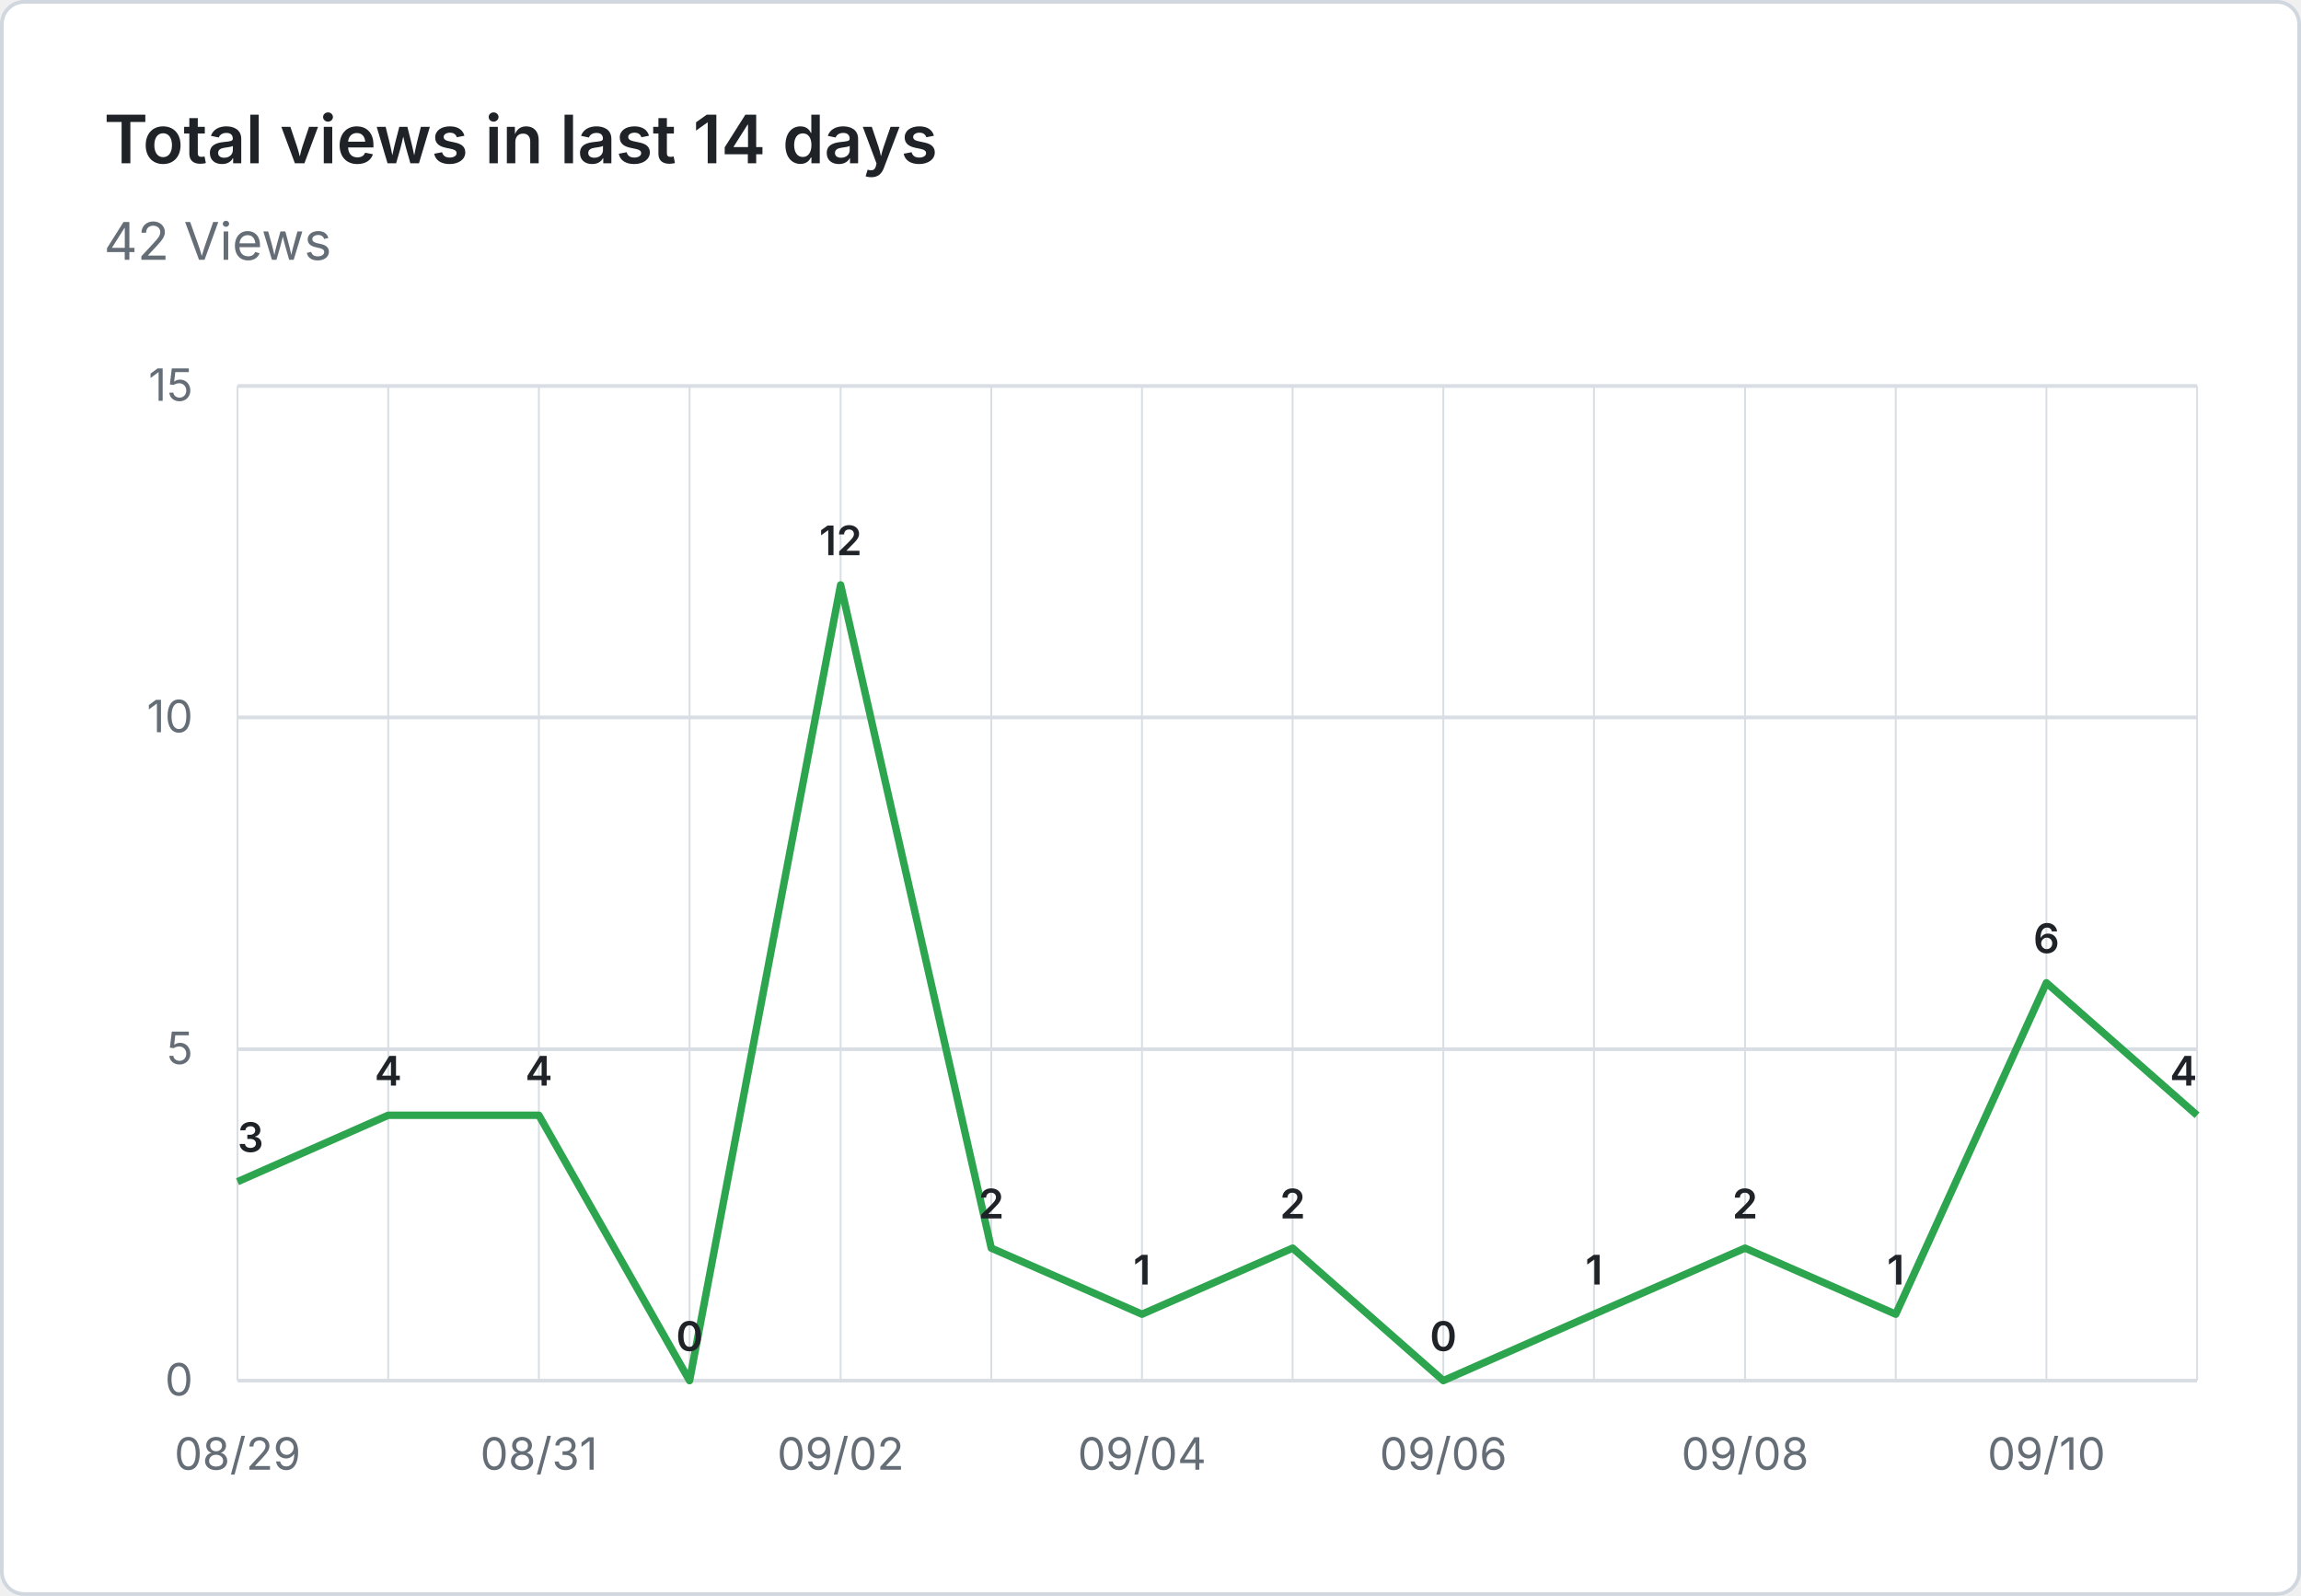
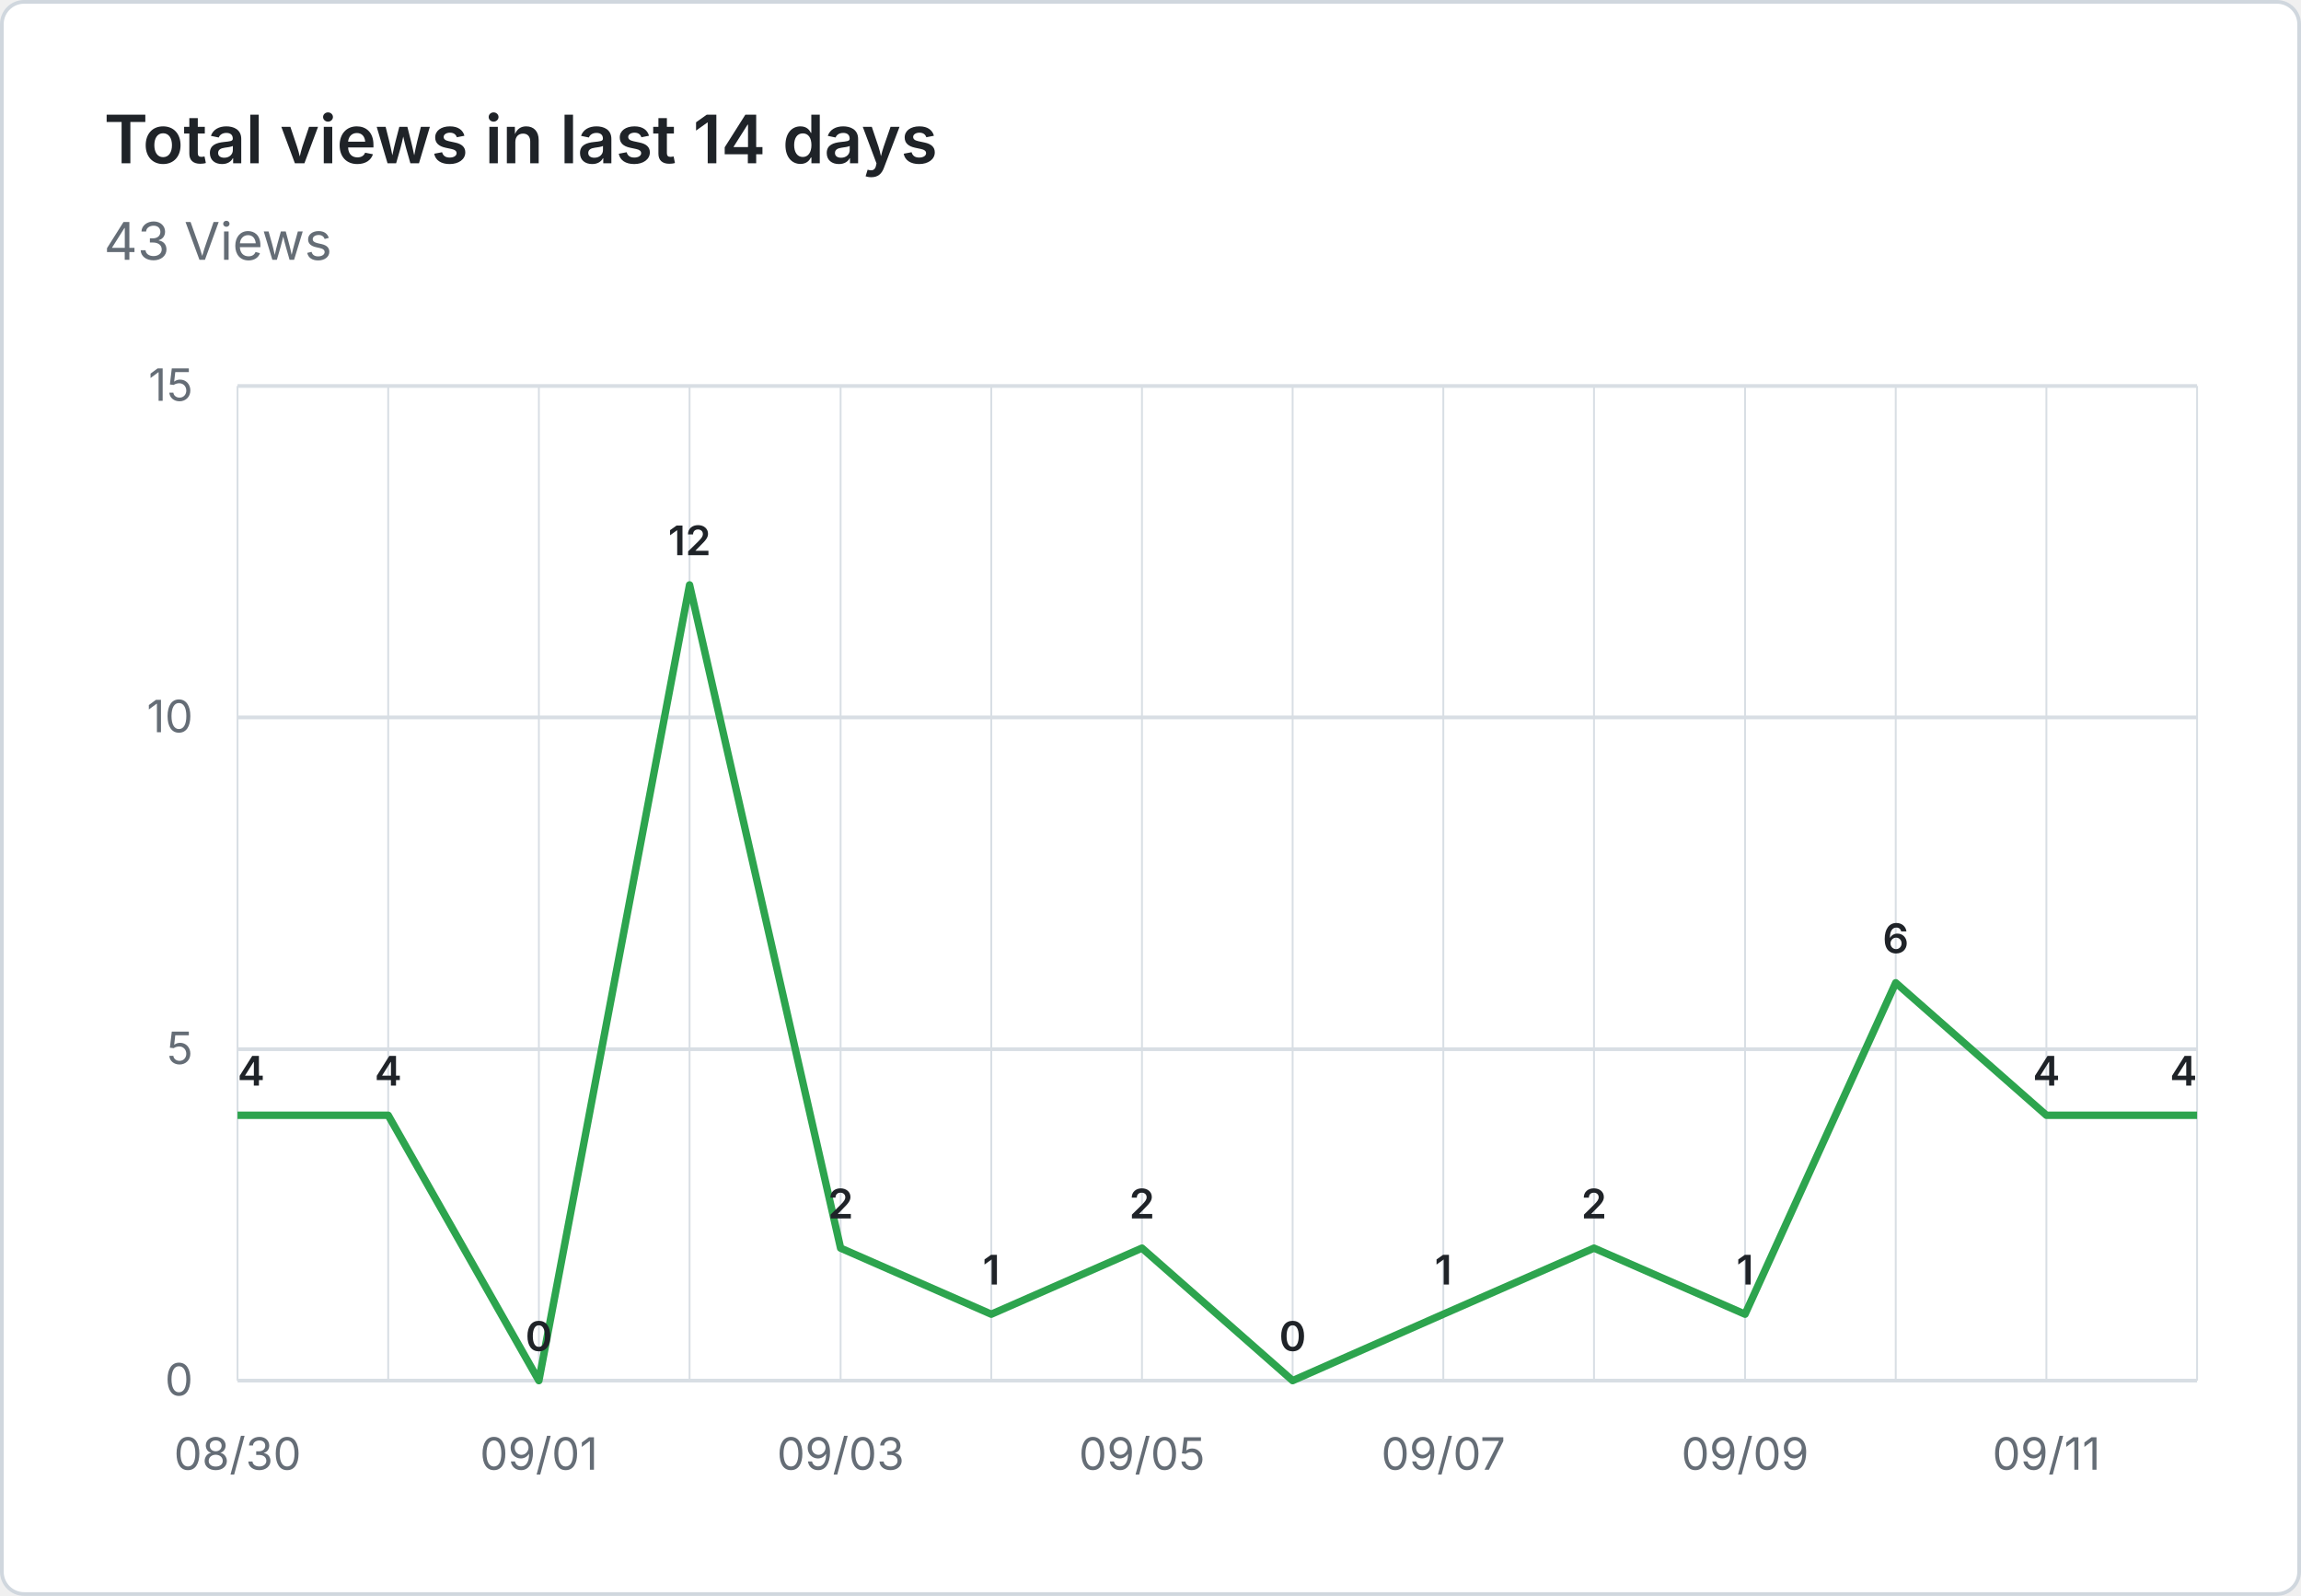
- <svg xmlns="http://www.w3.org/2000/svg" viewBox="0 0 620 430" width="620" height="430" role="img" aria-label="Total views in last 14 days: 42 Views">
+ <svg xmlns="http://www.w3.org/2000/svg" viewBox="0 0 620 430" width="620" height="430" role="img" aria-label="Total views in last 14 days: 43 Views">
  <rect x="0.5" y="0.5" width="619" height="429" fill="#ffffff" stroke="#d0d7de" rx="6" />
  <g font-family="system-ui, -apple-system, 'Segoe UI', sans-serif">
    <text x="28" y="44" fill="#1f2328" font-size="18" font-weight="600">Total views in last 14 days</text>
-     <text x="28" y="70" fill="#656d76" font-size="14">42 Views</text>
+     <text x="28" y="70" fill="#656d76" font-size="14">43 Views</text>
    <line x1="64" y1="372.0" x2="592" y2="372.0" stroke="#d8dee4" stroke-width="1" />
    <text x="52" y="376.0" text-anchor="end" fill="#656d76" font-size="12">0</text>
    <line x1="64" y1="282.7" x2="592" y2="282.7" stroke="#d8dee4" stroke-width="1" />
    <text x="52" y="286.7" text-anchor="end" fill="#656d76" font-size="12">5</text>
    <line x1="64" y1="193.3" x2="592" y2="193.3" stroke="#d8dee4" stroke-width="1" />
    <text x="52" y="197.3" text-anchor="end" fill="#656d76" font-size="12">10</text>
    <line x1="64" y1="104.0" x2="592" y2="104.0" stroke="#d8dee4" stroke-width="1" />
    <text x="52" y="108.0" text-anchor="end" fill="#656d76" font-size="12">15</text>
    <line x1="64.0" y1="104" x2="64.0" y2="372" stroke="#d8dee4" stroke-width="0.5" />
    <line x1="104.6" y1="104" x2="104.6" y2="372" stroke="#d8dee4" stroke-width="0.5" />
    <line x1="145.2" y1="104" x2="145.2" y2="372" stroke="#d8dee4" stroke-width="0.5" />
    <line x1="185.8" y1="104" x2="185.8" y2="372" stroke="#d8dee4" stroke-width="0.5" />
    <line x1="226.5" y1="104" x2="226.5" y2="372" stroke="#d8dee4" stroke-width="0.5" />
    <line x1="267.1" y1="104" x2="267.1" y2="372" stroke="#d8dee4" stroke-width="0.5" />
    <line x1="307.7" y1="104" x2="307.7" y2="372" stroke="#d8dee4" stroke-width="0.5" />
    <line x1="348.3" y1="104" x2="348.3" y2="372" stroke="#d8dee4" stroke-width="0.5" />
    <line x1="388.9" y1="104" x2="388.9" y2="372" stroke="#d8dee4" stroke-width="0.5" />
    <line x1="429.5" y1="104" x2="429.5" y2="372" stroke="#d8dee4" stroke-width="0.5" />
    <line x1="470.2" y1="104" x2="470.2" y2="372" stroke="#d8dee4" stroke-width="0.5" />
    <line x1="510.8" y1="104" x2="510.8" y2="372" stroke="#d8dee4" stroke-width="0.5" />
    <line x1="551.4" y1="104" x2="551.4" y2="372" stroke="#d8dee4" stroke-width="0.5" />
    <line x1="592.0" y1="104" x2="592.0" y2="372" stroke="#d8dee4" stroke-width="0.5" />
-     <text x="64.0" y="396" text-anchor="middle" fill="#656d76" font-size="12">08/29</text>
-     <text x="145.2" y="396" text-anchor="middle" fill="#656d76" font-size="12">08/31</text>
-     <text x="226.5" y="396" text-anchor="middle" fill="#656d76" font-size="12">09/02</text>
-     <text x="307.7" y="396" text-anchor="middle" fill="#656d76" font-size="12">09/04</text>
-     <text x="388.9" y="396" text-anchor="middle" fill="#656d76" font-size="12">09/06</text>
-     <text x="470.2" y="396" text-anchor="middle" fill="#656d76" font-size="12">09/08</text>
-     <text x="551.4" y="396" text-anchor="middle" fill="#656d76" font-size="12">09/10</text>
-     <path d="M 64.0 318.4 L 104.6 300.5 L 145.2 300.5 L 185.8 372.0 L 226.5 157.6 L 267.1 336.3 L 307.7 354.1 L 348.3 336.3 L 388.9 372.0 L 429.5 354.1 L 470.2 336.3 L 510.8 354.1 L 551.4 264.8 L 592.0 300.5" fill="none" stroke="#2da44e" stroke-width="2" stroke-linejoin="round" />
-     <text x="64.0" y="310.4" text-anchor="start" fill="#1f2328" font-size="11" font-weight="600">3</text>
+     <text x="64.0" y="396" text-anchor="middle" fill="#656d76" font-size="12">08/30</text>
+     <text x="145.2" y="396" text-anchor="middle" fill="#656d76" font-size="12">09/01</text>
+     <text x="226.5" y="396" text-anchor="middle" fill="#656d76" font-size="12">09/03</text>
+     <text x="307.7" y="396" text-anchor="middle" fill="#656d76" font-size="12">09/05</text>
+     <text x="388.9" y="396" text-anchor="middle" fill="#656d76" font-size="12">09/07</text>
+     <text x="470.2" y="396" text-anchor="middle" fill="#656d76" font-size="12">09/09</text>
+     <text x="551.4" y="396" text-anchor="middle" fill="#656d76" font-size="12">09/11</text>
+     <path d="M 64.0 300.5 L 104.6 300.5 L 145.2 372.0 L 185.8 157.6 L 226.5 336.3 L 267.1 354.1 L 307.7 336.3 L 348.3 372.0 L 388.9 354.1 L 429.5 336.3 L 470.2 354.1 L 510.8 264.8 L 551.4 300.5 L 592.0 300.5" fill="none" stroke="#2da44e" stroke-width="2" stroke-linejoin="round" />
+     <text x="64.0" y="292.5" text-anchor="start" fill="#1f2328" font-size="11" font-weight="600">4</text>
    <text x="104.6" y="292.5" text-anchor="middle" fill="#1f2328" font-size="11" font-weight="600">4</text>
-     <text x="145.2" y="292.5" text-anchor="middle" fill="#1f2328" font-size="11" font-weight="600">4</text>
-     <text x="185.8" y="364.0" text-anchor="middle" fill="#1f2328" font-size="11" font-weight="600">0</text>
-     <text x="226.5" y="149.6" text-anchor="middle" fill="#1f2328" font-size="11" font-weight="600">12</text>
-     <text x="267.1" y="328.3" text-anchor="middle" fill="#1f2328" font-size="11" font-weight="600">2</text>
-     <text x="307.7" y="346.1" text-anchor="middle" fill="#1f2328" font-size="11" font-weight="600">1</text>
-     <text x="348.3" y="328.3" text-anchor="middle" fill="#1f2328" font-size="11" font-weight="600">2</text>
-     <text x="388.9" y="364.0" text-anchor="middle" fill="#1f2328" font-size="11" font-weight="600">0</text>
-     <text x="429.5" y="346.1" text-anchor="middle" fill="#1f2328" font-size="11" font-weight="600">1</text>
-     <text x="470.2" y="328.3" text-anchor="middle" fill="#1f2328" font-size="11" font-weight="600">2</text>
-     <text x="510.8" y="346.1" text-anchor="middle" fill="#1f2328" font-size="11" font-weight="600">1</text>
-     <text x="551.4" y="256.8" text-anchor="middle" fill="#1f2328" font-size="11" font-weight="600">6</text>
+     <text x="145.2" y="364.0" text-anchor="middle" fill="#1f2328" font-size="11" font-weight="600">0</text>
+     <text x="185.8" y="149.6" text-anchor="middle" fill="#1f2328" font-size="11" font-weight="600">12</text>
+     <text x="226.5" y="328.3" text-anchor="middle" fill="#1f2328" font-size="11" font-weight="600">2</text>
+     <text x="267.1" y="346.1" text-anchor="middle" fill="#1f2328" font-size="11" font-weight="600">1</text>
+     <text x="307.7" y="328.3" text-anchor="middle" fill="#1f2328" font-size="11" font-weight="600">2</text>
+     <text x="348.3" y="364.0" text-anchor="middle" fill="#1f2328" font-size="11" font-weight="600">0</text>
+     <text x="388.9" y="346.1" text-anchor="middle" fill="#1f2328" font-size="11" font-weight="600">1</text>
+     <text x="429.5" y="328.3" text-anchor="middle" fill="#1f2328" font-size="11" font-weight="600">2</text>
+     <text x="470.2" y="346.1" text-anchor="middle" fill="#1f2328" font-size="11" font-weight="600">1</text>
+     <text x="510.8" y="256.8" text-anchor="middle" fill="#1f2328" font-size="11" font-weight="600">6</text>
+     <text x="551.4" y="292.5" text-anchor="middle" fill="#1f2328" font-size="11" font-weight="600">4</text>
    <text x="592.0" y="292.5" text-anchor="end" fill="#1f2328" font-size="11" font-weight="600">4</text>
  </g>
</svg>
